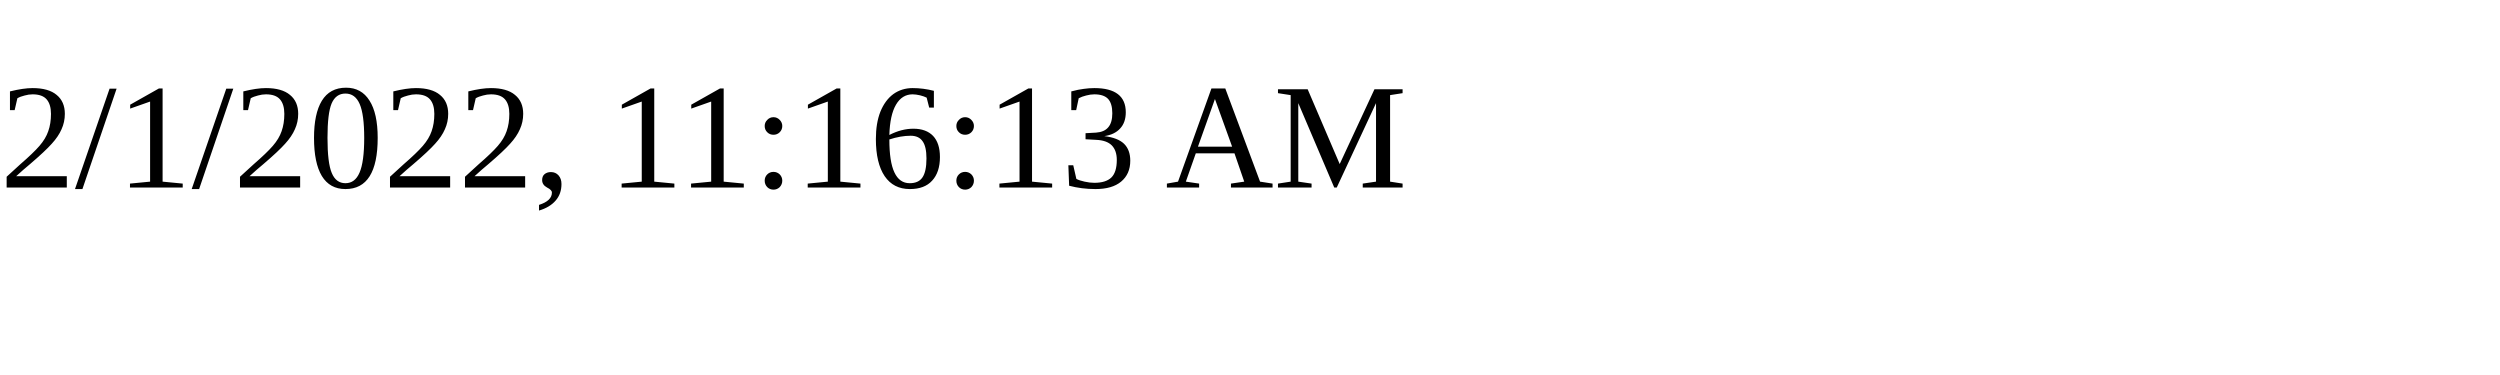
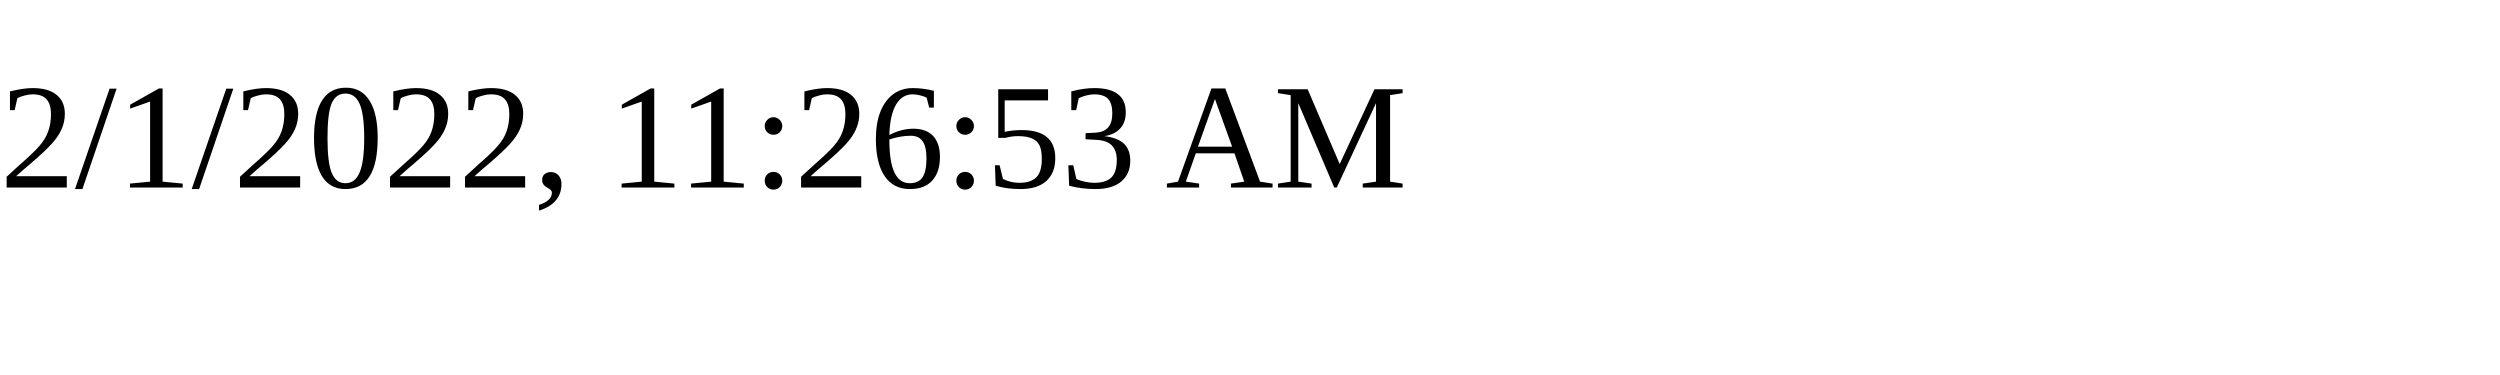
<svg xmlns="http://www.w3.org/2000/svg" height="30" width="200">
-   <text x="0" y="15">2/1/2022, 11:16:13 AM</text>
+   <text x="0" y="15">2/1/2022, 11:26:53 AM</text>
</svg>
